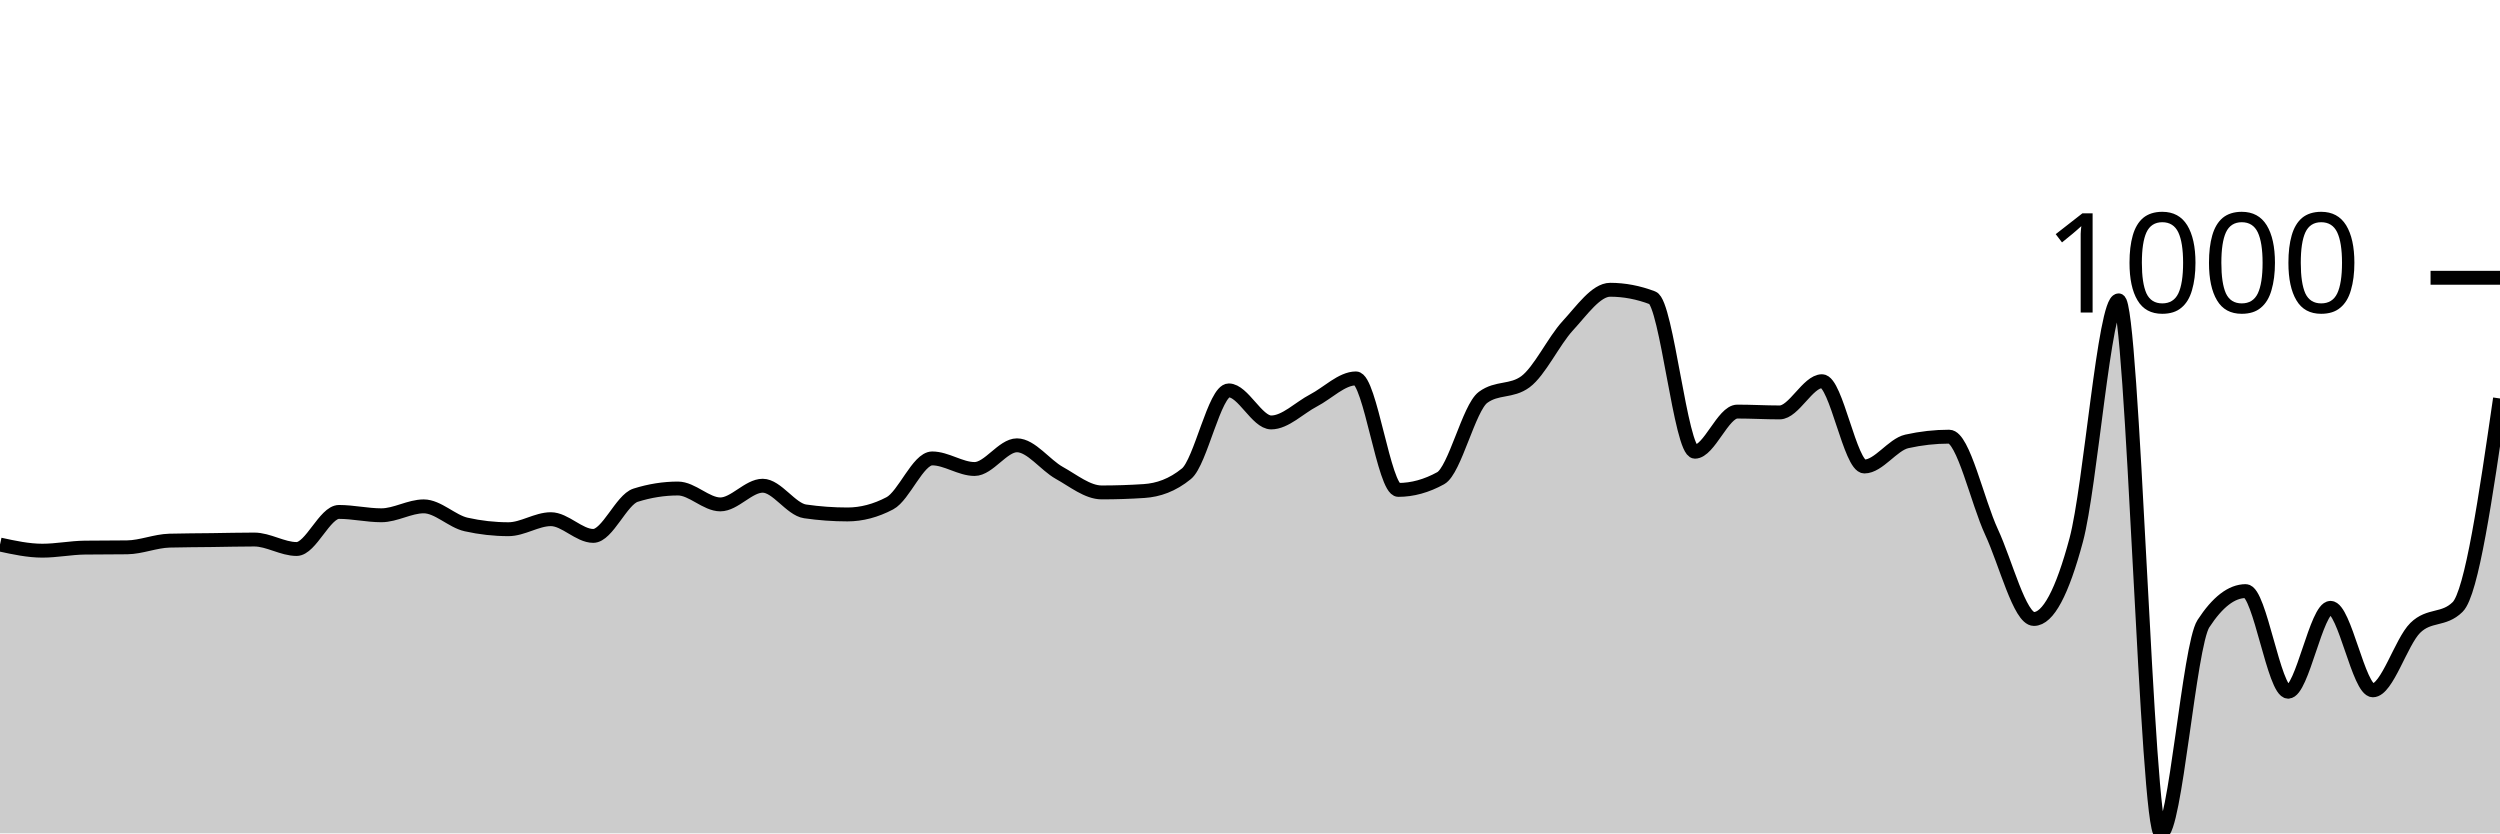
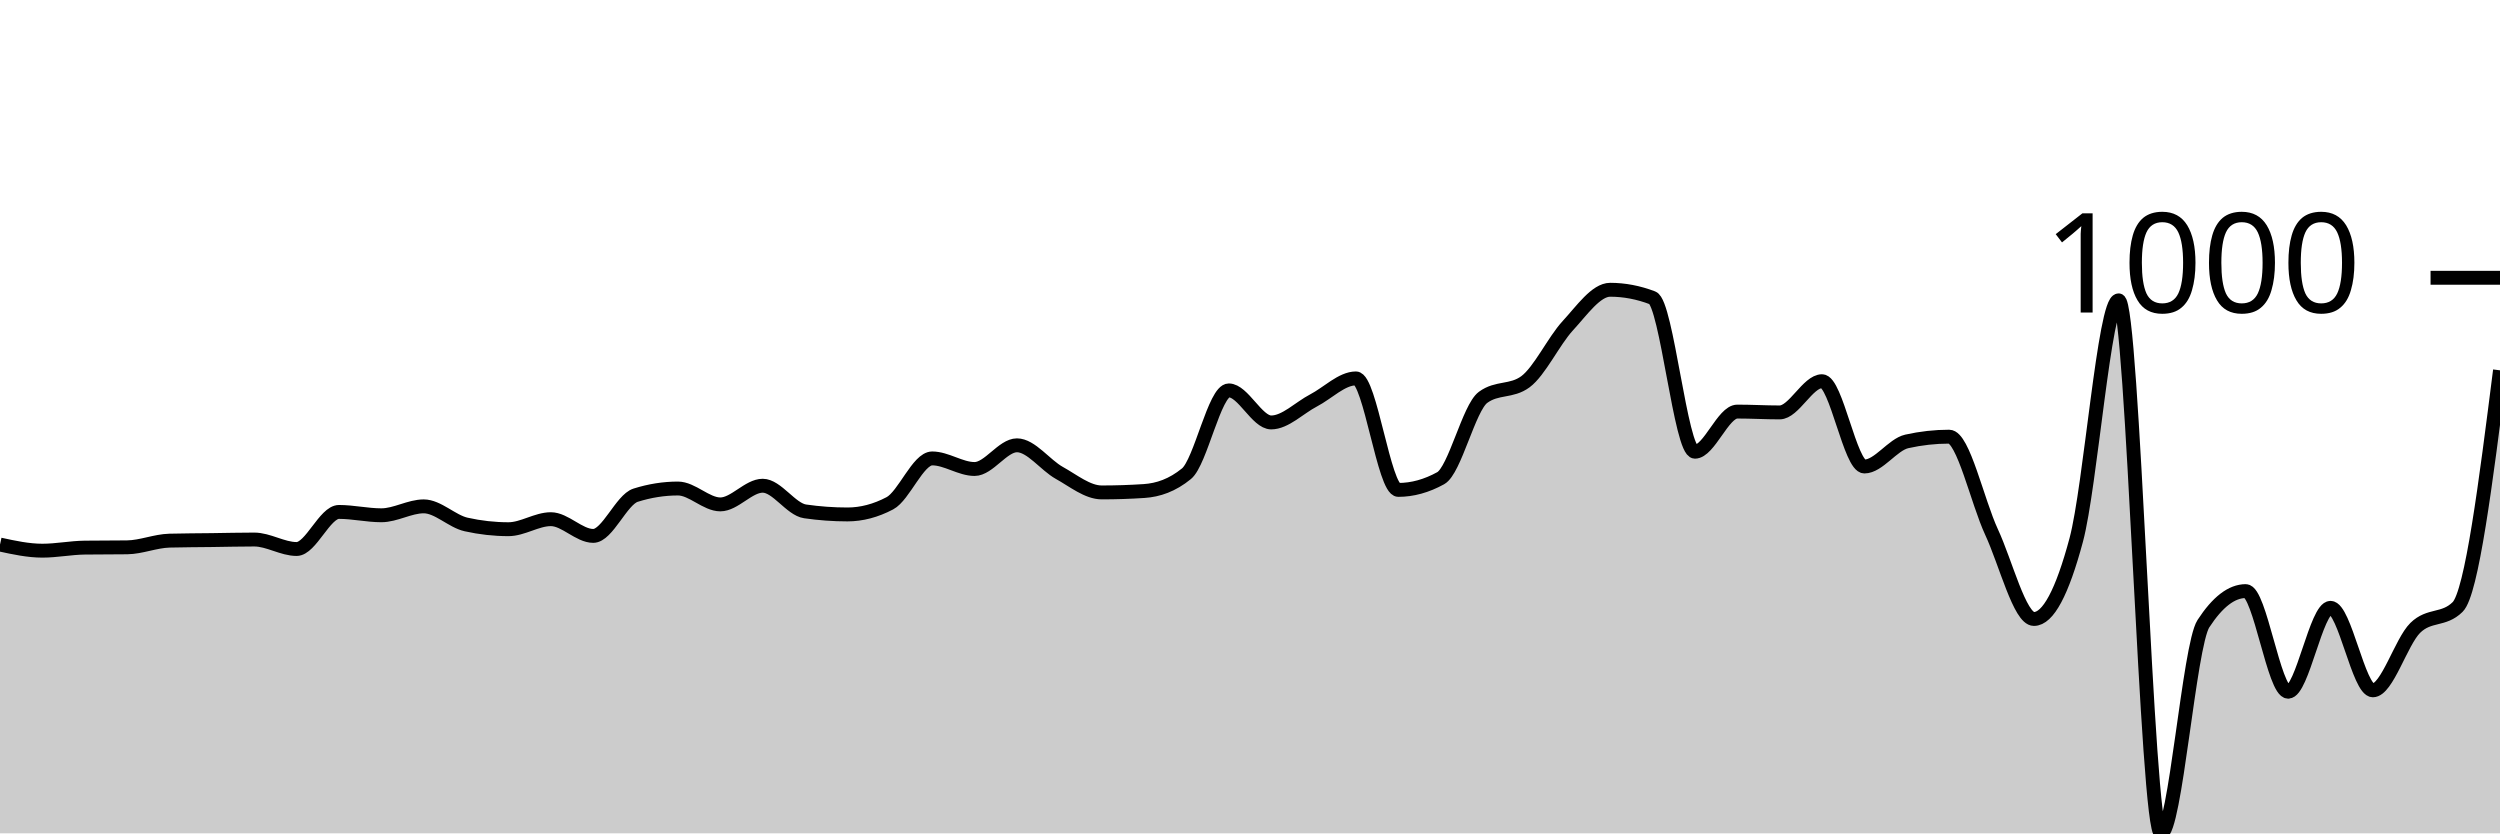
<svg xmlns="http://www.w3.org/2000/svg" viewBox="0 0 180 60">
  <g transform="translate(0,20)">
-     <path class="area" fill="rgba(0, 0, 0, 0.2)" d="M0,19.207C1.017,19.428,2.034,19.649,3.051,19.649C4.068,19.649,5.085,19.441,6.102,19.428C7.119,19.415,8.136,19.421,9.153,19.408C10.169,19.395,11.186,18.953,12.203,18.926C13.22,18.899,14.237,18.899,15.254,18.886C16.271,18.873,17.288,18.846,18.305,18.846C19.322,18.846,20.339,19.528,21.356,19.528C22.373,19.528,23.39,16.859,24.407,16.859C25.424,16.859,26.441,17.1,27.458,17.1C28.475,17.1,29.492,16.458,30.508,16.458C31.525,16.458,32.542,17.535,33.559,17.762C34.576,17.99,35.593,18.103,36.61,18.103C37.627,18.103,38.644,17.381,39.661,17.381C40.678,17.381,41.695,18.585,42.712,18.585C43.729,18.585,44.746,15.976,45.763,15.655C46.78,15.334,47.797,15.173,48.814,15.173C49.831,15.173,50.847,16.317,51.864,16.317C52.881,16.317,53.898,14.972,54.915,14.972C55.932,14.972,56.949,16.672,57.966,16.819C58.983,16.966,60,17.04,61.017,17.04C62.034,17.04,63.051,16.772,64.068,16.237C65.085,15.702,66.102,13.006,67.119,13.006C68.136,13.006,69.153,13.768,70.169,13.768C71.186,13.768,72.203,12.062,73.22,12.062C74.237,12.062,75.254,13.484,76.271,14.049C77.288,14.614,78.305,15.454,79.322,15.454C80.339,15.454,81.356,15.421,82.373,15.354C83.39,15.287,84.407,14.939,85.424,14.109C86.441,13.28,87.458,8.108,88.475,8.108C89.492,8.108,90.508,10.416,91.525,10.416C92.542,10.416,93.559,9.359,94.576,8.831C95.593,8.302,96.61,7.245,97.627,7.245C98.644,7.245,99.661,15.273,100.678,15.273C101.695,15.273,102.712,14.992,103.729,14.431C104.746,13.869,105.763,9.359,106.78,8.61C107.797,7.861,108.814,8.235,109.831,7.486C110.847,6.737,111.864,4.556,112.881,3.452C113.898,2.348,114.915,0.863,115.932,0.863C116.949,0.863,117.966,1.057,118.983,1.445C120,1.833,121.017,12.524,122.034,12.524C123.051,12.524,124.068,9.634,125.085,9.634C126.102,9.634,127.119,9.694,128.136,9.694C129.153,9.694,130.169,7.446,131.186,7.446C132.203,7.446,133.22,13.588,134.237,13.588C135.254,13.588,136.271,12.009,137.288,11.781C138.305,11.554,139.322,11.44,140.339,11.44C141.356,11.44,142.373,16.116,143.39,18.304C144.407,20.492,145.424,24.566,146.441,24.566C147.458,24.566,148.475,22.666,149.492,18.866C150.508,15.066,151.525,1.626,152.542,1.626C153.559,1.626,154.576,40,155.593,40C156.61,40,157.627,26.473,158.644,24.907C159.661,23.342,160.678,22.559,161.695,22.559C162.712,22.559,163.729,29.804,164.746,29.804C165.763,29.804,166.78,23.763,167.797,23.763C168.814,23.763,169.831,29.704,170.847,29.704C171.864,29.704,172.881,26.208,173.898,25.208C174.915,24.208,175.932,24.706,176.949,23.703C177.966,22.699,178.983,15.695,180,8.69L180,40C178.983,40,177.966,40,176.949,40C175.932,40,174.915,40,173.898,40C172.881,40,171.864,40,170.847,40C169.831,40,168.814,40,167.797,40C166.78,40,165.763,40,164.746,40C163.729,40,162.712,40,161.695,40C160.678,40,159.661,40,158.644,40C157.627,40,156.61,40,155.593,40C154.576,40,153.559,40,152.542,40C151.525,40,150.508,40,149.492,40C148.475,40,147.458,40,146.441,40C145.424,40,144.407,40,143.39,40C142.373,40,141.356,40,140.339,40C139.322,40,138.305,40,137.288,40C136.271,40,135.254,40,134.237,40C133.22,40,132.203,40,131.186,40C130.169,40,129.153,40,128.136,40C127.119,40,126.102,40,125.085,40C124.068,40,123.051,40,122.034,40C121.017,40,120,40,118.983,40C117.966,40,116.949,40,115.932,40C114.915,40,113.898,40,112.881,40C111.864,40,110.847,40,109.831,40C108.814,40,107.797,40,106.78,40C105.763,40,104.746,40,103.729,40C102.712,40,101.695,40,100.678,40C99.661,40,98.644,40,97.627,40C96.61,40,95.593,40,94.576,40C93.559,40,92.542,40,91.525,40C90.508,40,89.492,40,88.475,40C87.458,40,86.441,40,85.424,40C84.407,40,83.39,40,82.373,40C81.356,40,80.339,40,79.322,40C78.305,40,77.288,40,76.271,40C75.254,40,74.237,40,73.22,40C72.203,40,71.186,40,70.169,40C69.153,40,68.136,40,67.119,40C66.102,40,65.085,40,64.068,40C63.051,40,62.034,40,61.017,40C60,40,58.983,40,57.966,40C56.949,40,55.932,40,54.915,40C53.898,40,52.881,40,51.864,40C50.847,40,49.831,40,48.814,40C47.797,40,46.78,40,45.763,40C44.746,40,43.729,40,42.712,40C41.695,40,40.678,40,39.661,40C38.644,40,37.627,40,36.61,40C35.593,40,34.576,40,33.559,40C32.542,40,31.525,40,30.508,40C29.492,40,28.475,40,27.458,40C26.441,40,25.424,40,24.407,40C23.39,40,22.373,40,21.356,40C20.339,40,19.322,40,18.305,40C17.288,40,16.271,40,15.254,40C14.237,40,13.22,40,12.203,40C11.186,40,10.169,40,9.153,40C8.136,40,7.119,40,6.102,40C5.085,40,4.068,40,3.051,40C2.034,40,1.017,40,0,40Z" />
-     <path class="line" stroke="black" fill="none" d="M0,19.207C1.017,19.428,2.034,19.649,3.051,19.649C4.068,19.649,5.085,19.441,6.102,19.428C7.119,19.415,8.136,19.421,9.153,19.408C10.169,19.395,11.186,18.953,12.203,18.926C13.22,18.899,14.237,18.899,15.254,18.886C16.271,18.873,17.288,18.846,18.305,18.846C19.322,18.846,20.339,19.528,21.356,19.528C22.373,19.528,23.39,16.859,24.407,16.859C25.424,16.859,26.441,17.1,27.458,17.1C28.475,17.1,29.492,16.458,30.508,16.458C31.525,16.458,32.542,17.535,33.559,17.762C34.576,17.99,35.593,18.103,36.61,18.103C37.627,18.103,38.644,17.381,39.661,17.381C40.678,17.381,41.695,18.585,42.712,18.585C43.729,18.585,44.746,15.976,45.763,15.655C46.78,15.334,47.797,15.173,48.814,15.173C49.831,15.173,50.847,16.317,51.864,16.317C52.881,16.317,53.898,14.972,54.915,14.972C55.932,14.972,56.949,16.672,57.966,16.819C58.983,16.966,60,17.04,61.017,17.04C62.034,17.04,63.051,16.772,64.068,16.237C65.085,15.702,66.102,13.006,67.119,13.006C68.136,13.006,69.153,13.768,70.169,13.768C71.186,13.768,72.203,12.062,73.22,12.062C74.237,12.062,75.254,13.484,76.271,14.049C77.288,14.614,78.305,15.454,79.322,15.454C80.339,15.454,81.356,15.421,82.373,15.354C83.39,15.287,84.407,14.939,85.424,14.109C86.441,13.28,87.458,8.108,88.475,8.108C89.492,8.108,90.508,10.416,91.525,10.416C92.542,10.416,93.559,9.359,94.576,8.831C95.593,8.302,96.61,7.245,97.627,7.245C98.644,7.245,99.661,15.273,100.678,15.273C101.695,15.273,102.712,14.992,103.729,14.431C104.746,13.869,105.763,9.359,106.78,8.61C107.797,7.861,108.814,8.235,109.831,7.486C110.847,6.737,111.864,4.556,112.881,3.452C113.898,2.348,114.915,0.863,115.932,0.863C116.949,0.863,117.966,1.057,118.983,1.445C120,1.833,121.017,12.524,122.034,12.524C123.051,12.524,124.068,9.634,125.085,9.634C126.102,9.634,127.119,9.694,128.136,9.694C129.153,9.694,130.169,7.446,131.186,7.446C132.203,7.446,133.22,13.588,134.237,13.588C135.254,13.588,136.271,12.009,137.288,11.781C138.305,11.554,139.322,11.44,140.339,11.44C141.356,11.44,142.373,16.116,143.39,18.304C144.407,20.492,145.424,24.566,146.441,24.566C147.458,24.566,148.475,22.666,149.492,18.866C150.508,15.066,151.525,1.626,152.542,1.626C153.559,1.626,154.576,40,155.593,40C156.61,40,157.627,26.473,158.644,24.907C159.661,23.342,160.678,22.559,161.695,22.559C162.712,22.559,163.729,29.804,164.746,29.804C165.763,29.804,166.78,23.763,167.797,23.763C168.814,23.763,169.831,29.704,170.847,29.704C171.864,29.704,172.881,26.208,173.898,25.208C174.915,24.208,175.932,24.706,176.949,23.703C177.966,22.699,178.983,15.695,180,8.69" />
+     <path class="area" fill="rgba(0, 0, 0, 0.2)" d="M0,19.207C1.017,19.428,2.034,19.649,3.051,19.649C4.068,19.649,5.085,19.441,6.102,19.428C7.119,19.415,8.136,19.421,9.153,19.408C10.169,19.395,11.186,18.953,12.203,18.926C13.22,18.899,14.237,18.899,15.254,18.886C16.271,18.873,17.288,18.846,18.305,18.846C19.322,18.846,20.339,19.528,21.356,19.528C22.373,19.528,23.39,16.859,24.407,16.859C25.424,16.859,26.441,17.1,27.458,17.1C28.475,17.1,29.492,16.458,30.508,16.458C31.525,16.458,32.542,17.535,33.559,17.762C34.576,17.99,35.593,18.103,36.61,18.103C37.627,18.103,38.644,17.381,39.661,17.381C40.678,17.381,41.695,18.585,42.712,18.585C43.729,18.585,44.746,15.976,45.763,15.655C46.78,15.334,47.797,15.173,48.814,15.173C49.831,15.173,50.847,16.317,51.864,16.317C52.881,16.317,53.898,14.972,54.915,14.972C55.932,14.972,56.949,16.672,57.966,16.819C58.983,16.966,60,17.04,61.017,17.04C62.034,17.04,63.051,16.772,64.068,16.237C65.085,15.702,66.102,13.006,67.119,13.006C68.136,13.006,69.153,13.768,70.169,13.768C71.186,13.768,72.203,12.062,73.22,12.062C74.237,12.062,75.254,13.484,76.271,14.049C77.288,14.614,78.305,15.454,79.322,15.454C80.339,15.454,81.356,15.421,82.373,15.354C83.39,15.287,84.407,14.939,85.424,14.109C86.441,13.28,87.458,8.108,88.475,8.108C89.492,8.108,90.508,10.416,91.525,10.416C92.542,10.416,93.559,9.359,94.576,8.831C95.593,8.302,96.61,7.245,97.627,7.245C98.644,7.245,99.661,15.273,100.678,15.273C101.695,15.273,102.712,14.992,103.729,14.431C104.746,13.869,105.763,9.359,106.78,8.61C107.797,7.861,108.814,8.235,109.831,7.486C110.847,6.737,111.864,4.556,112.881,3.452C113.898,2.348,114.915,0.863,115.932,0.863C116.949,0.863,117.966,1.057,118.983,1.445C120,1.833,121.017,12.524,122.034,12.524C123.051,12.524,124.068,9.634,125.085,9.634C126.102,9.634,127.119,9.694,128.136,9.694C129.153,9.694,130.169,7.446,131.186,7.446C132.203,7.446,133.22,13.588,134.237,13.588C135.254,13.588,136.271,12.009,137.288,11.781C138.305,11.554,139.322,11.44,140.339,11.44C141.356,11.44,142.373,16.116,143.39,18.304C144.407,20.492,145.424,24.566,146.441,24.566C147.458,24.566,148.475,22.666,149.492,18.866C150.508,15.066,151.525,1.626,152.542,1.626C153.559,1.626,154.576,40,155.593,40C156.61,40,157.627,26.473,158.644,24.907C159.661,23.342,160.678,22.559,161.695,22.559C162.712,22.559,163.729,29.804,164.746,29.804C165.763,29.804,166.78,23.763,167.797,23.763C168.814,23.763,169.831,29.704,170.847,29.704C171.864,29.704,172.881,26.208,173.898,25.208C174.915,24.208,175.932,24.706,176.949,23.703C177.966,22.699,178.983,14.681,180,6.663L180,40C178.983,40,177.966,40,176.949,40C175.932,40,174.915,40,173.898,40C172.881,40,171.864,40,170.847,40C169.831,40,168.814,40,167.797,40C166.78,40,165.763,40,164.746,40C163.729,40,162.712,40,161.695,40C160.678,40,159.661,40,158.644,40C157.627,40,156.61,40,155.593,40C154.576,40,153.559,40,152.542,40C151.525,40,150.508,40,149.492,40C148.475,40,147.458,40,146.441,40C145.424,40,144.407,40,143.39,40C142.373,40,141.356,40,140.339,40C139.322,40,138.305,40,137.288,40C136.271,40,135.254,40,134.237,40C133.22,40,132.203,40,131.186,40C130.169,40,129.153,40,128.136,40C127.119,40,126.102,40,125.085,40C124.068,40,123.051,40,122.034,40C121.017,40,120,40,118.983,40C117.966,40,116.949,40,115.932,40C114.915,40,113.898,40,112.881,40C111.864,40,110.847,40,109.831,40C108.814,40,107.797,40,106.78,40C105.763,40,104.746,40,103.729,40C102.712,40,101.695,40,100.678,40C99.661,40,98.644,40,97.627,40C96.61,40,95.593,40,94.576,40C93.559,40,92.542,40,91.525,40C90.508,40,89.492,40,88.475,40C87.458,40,86.441,40,85.424,40C84.407,40,83.39,40,82.373,40C81.356,40,80.339,40,79.322,40C78.305,40,77.288,40,76.271,40C75.254,40,74.237,40,73.22,40C72.203,40,71.186,40,70.169,40C69.153,40,68.136,40,67.119,40C66.102,40,65.085,40,64.068,40C63.051,40,62.034,40,61.017,40C60,40,58.983,40,57.966,40C56.949,40,55.932,40,54.915,40C53.898,40,52.881,40,51.864,40C50.847,40,49.831,40,48.814,40C47.797,40,46.78,40,45.763,40C44.746,40,43.729,40,42.712,40C41.695,40,40.678,40,39.661,40C38.644,40,37.627,40,36.61,40C35.593,40,34.576,40,33.559,40C32.542,40,31.525,40,30.508,40C29.492,40,28.475,40,27.458,40C26.441,40,25.424,40,24.407,40C23.39,40,22.373,40,21.356,40C20.339,40,19.322,40,18.305,40C17.288,40,16.271,40,15.254,40C14.237,40,13.22,40,12.203,40C11.186,40,10.169,40,9.153,40C8.136,40,7.119,40,6.102,40C5.085,40,4.068,40,3.051,40C2.034,40,1.017,40,0,40Z" />
+     <path class="line" stroke="black" fill="none" d="M0,19.207C1.017,19.428,2.034,19.649,3.051,19.649C4.068,19.649,5.085,19.441,6.102,19.428C7.119,19.415,8.136,19.421,9.153,19.408C10.169,19.395,11.186,18.953,12.203,18.926C13.22,18.899,14.237,18.899,15.254,18.886C16.271,18.873,17.288,18.846,18.305,18.846C19.322,18.846,20.339,19.528,21.356,19.528C22.373,19.528,23.39,16.859,24.407,16.859C25.424,16.859,26.441,17.1,27.458,17.1C28.475,17.1,29.492,16.458,30.508,16.458C31.525,16.458,32.542,17.535,33.559,17.762C34.576,17.99,35.593,18.103,36.61,18.103C37.627,18.103,38.644,17.381,39.661,17.381C40.678,17.381,41.695,18.585,42.712,18.585C43.729,18.585,44.746,15.976,45.763,15.655C46.78,15.334,47.797,15.173,48.814,15.173C49.831,15.173,50.847,16.317,51.864,16.317C52.881,16.317,53.898,14.972,54.915,14.972C55.932,14.972,56.949,16.672,57.966,16.819C58.983,16.966,60,17.04,61.017,17.04C62.034,17.04,63.051,16.772,64.068,16.237C65.085,15.702,66.102,13.006,67.119,13.006C68.136,13.006,69.153,13.768,70.169,13.768C71.186,13.768,72.203,12.062,73.22,12.062C74.237,12.062,75.254,13.484,76.271,14.049C77.288,14.614,78.305,15.454,79.322,15.454C80.339,15.454,81.356,15.421,82.373,15.354C83.39,15.287,84.407,14.939,85.424,14.109C86.441,13.28,87.458,8.108,88.475,8.108C89.492,8.108,90.508,10.416,91.525,10.416C92.542,10.416,93.559,9.359,94.576,8.831C95.593,8.302,96.61,7.245,97.627,7.245C98.644,7.245,99.661,15.273,100.678,15.273C101.695,15.273,102.712,14.992,103.729,14.431C104.746,13.869,105.763,9.359,106.78,8.61C107.797,7.861,108.814,8.235,109.831,7.486C110.847,6.737,111.864,4.556,112.881,3.452C113.898,2.348,114.915,0.863,115.932,0.863C116.949,0.863,117.966,1.057,118.983,1.445C120,1.833,121.017,12.524,122.034,12.524C123.051,12.524,124.068,9.634,125.085,9.634C126.102,9.634,127.119,9.694,128.136,9.694C129.153,9.694,130.169,7.446,131.186,7.446C132.203,7.446,133.22,13.588,134.237,13.588C135.254,13.588,136.271,12.009,137.288,11.781C138.305,11.554,139.322,11.44,140.339,11.44C141.356,11.44,142.373,16.116,143.39,18.304C144.407,20.492,145.424,24.566,146.441,24.566C147.458,24.566,148.475,22.666,149.492,18.866C150.508,15.066,151.525,1.626,152.542,1.626C153.559,1.626,154.576,40,155.593,40C156.61,40,157.627,26.473,158.644,24.907C159.661,23.342,160.678,22.559,161.695,22.559C162.712,22.559,163.729,29.804,164.746,29.804C165.763,29.804,166.78,23.763,167.797,23.763C168.814,23.763,169.831,29.704,170.847,29.704C171.864,29.704,172.881,26.208,173.898,25.208C174.915,24.208,175.932,24.706,176.949,23.703C177.966,22.699,178.983,14.681,180,6.663" />
    <path class="axis-ceiling" stroke-width="1" stroke="black" fill="none" d="M175,0L180,0" />
    <text class="axis-ceiling-label" font-family="sans-serif" text-anchor="end" font-size="10px" x="170" y="2.5">1000</text>
  </g>
</svg>
